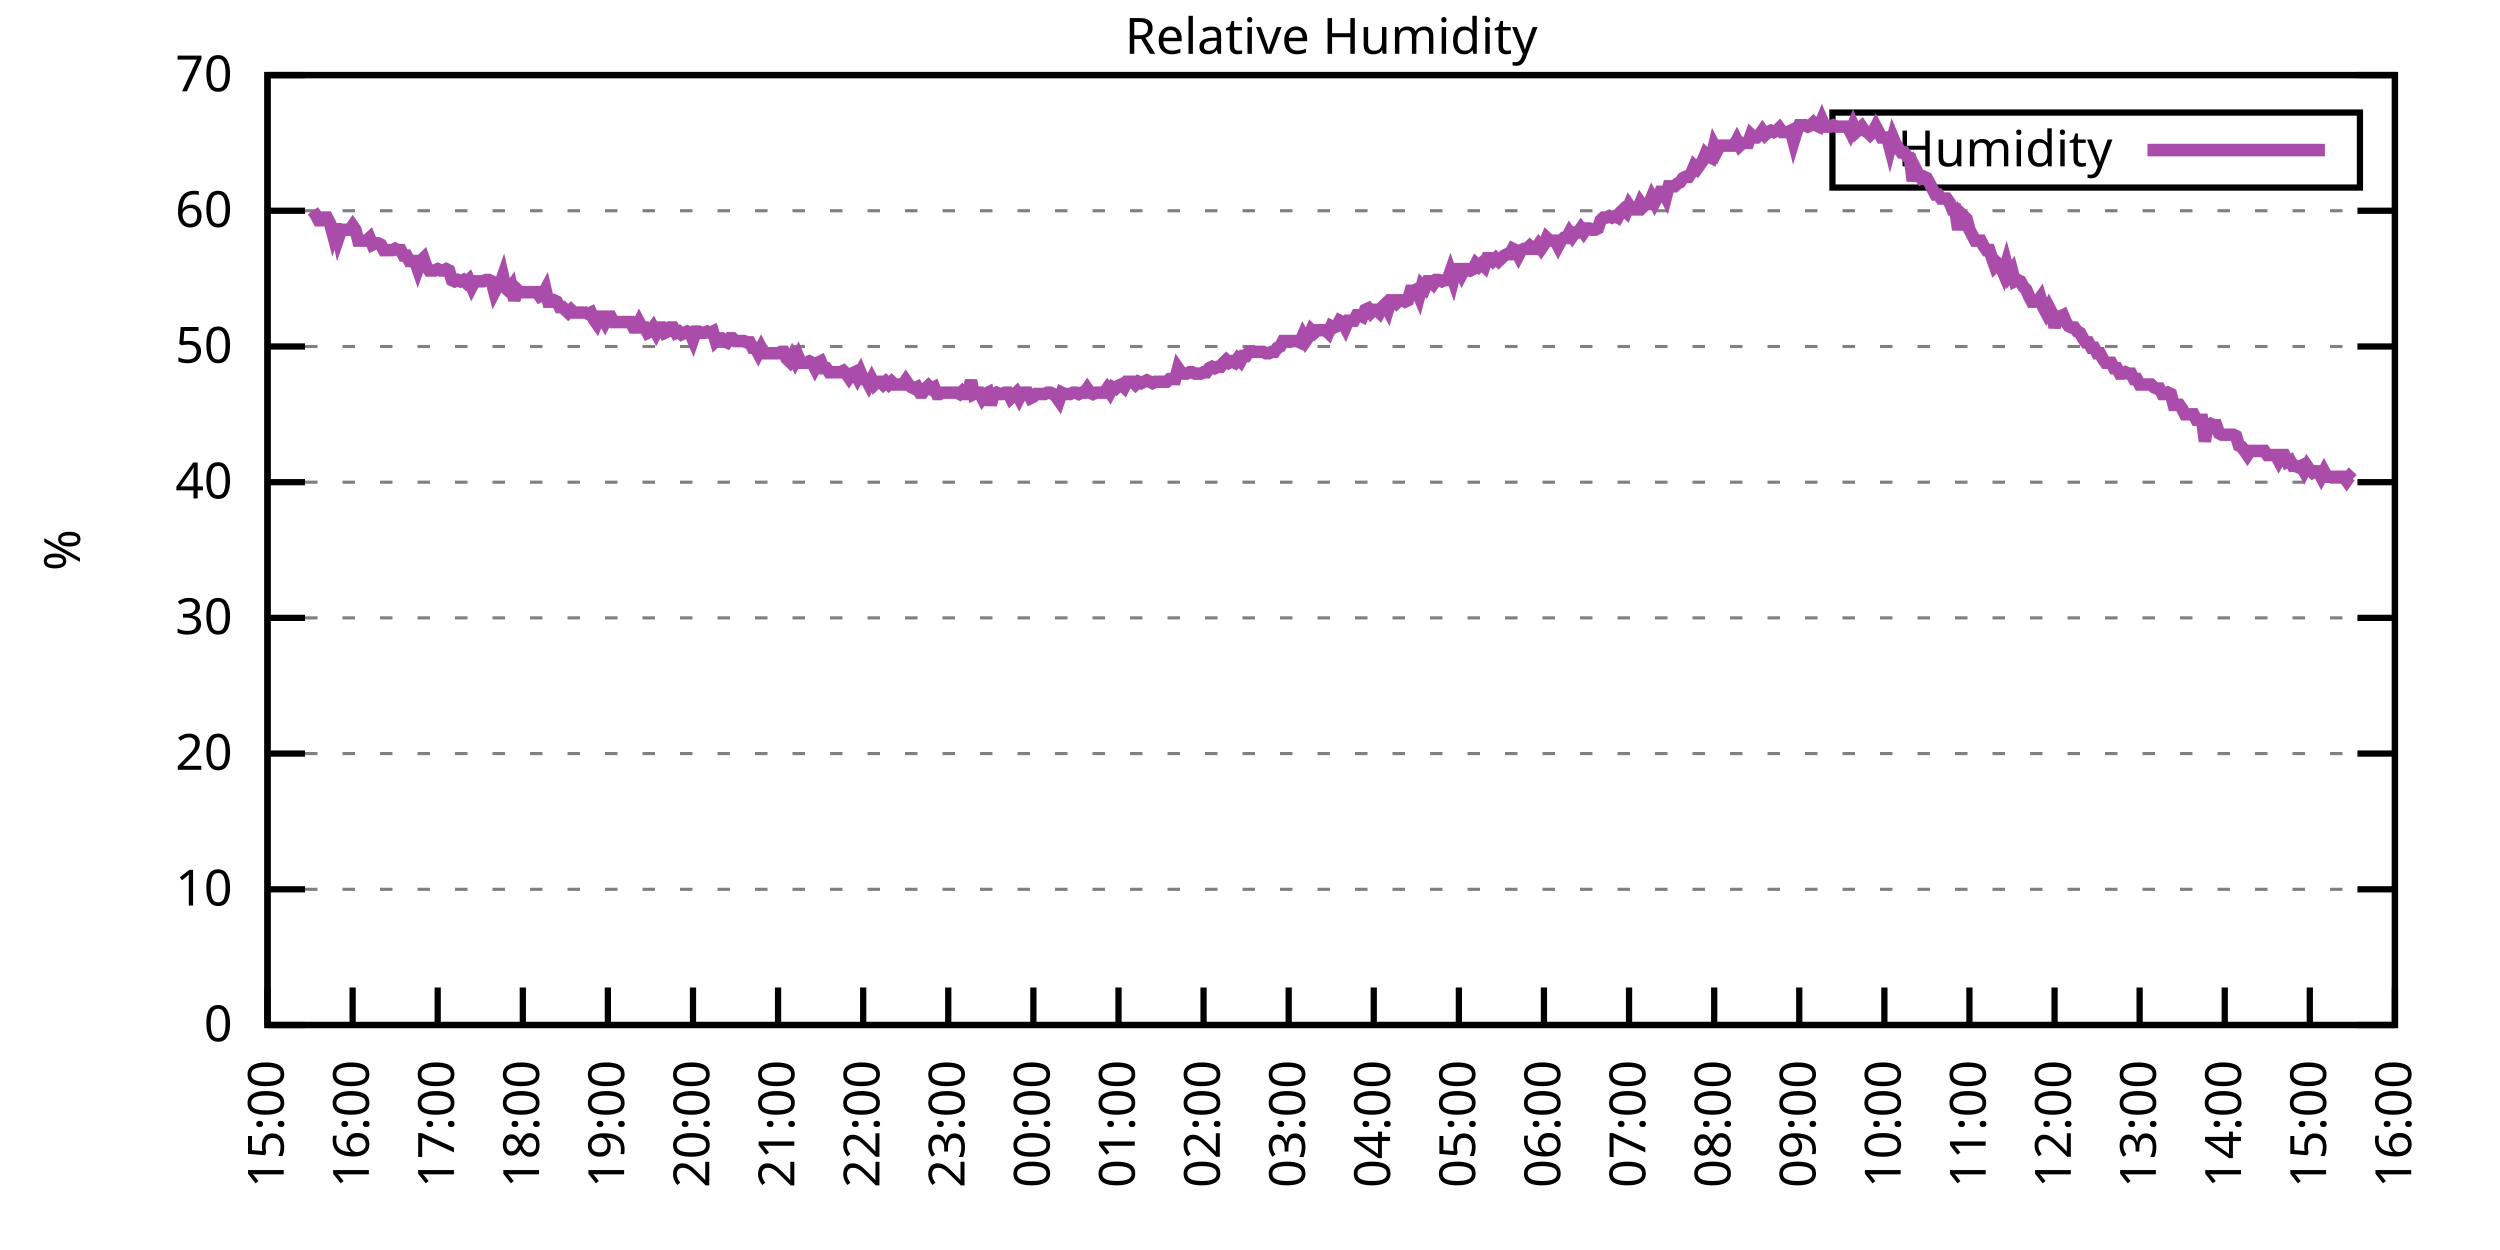
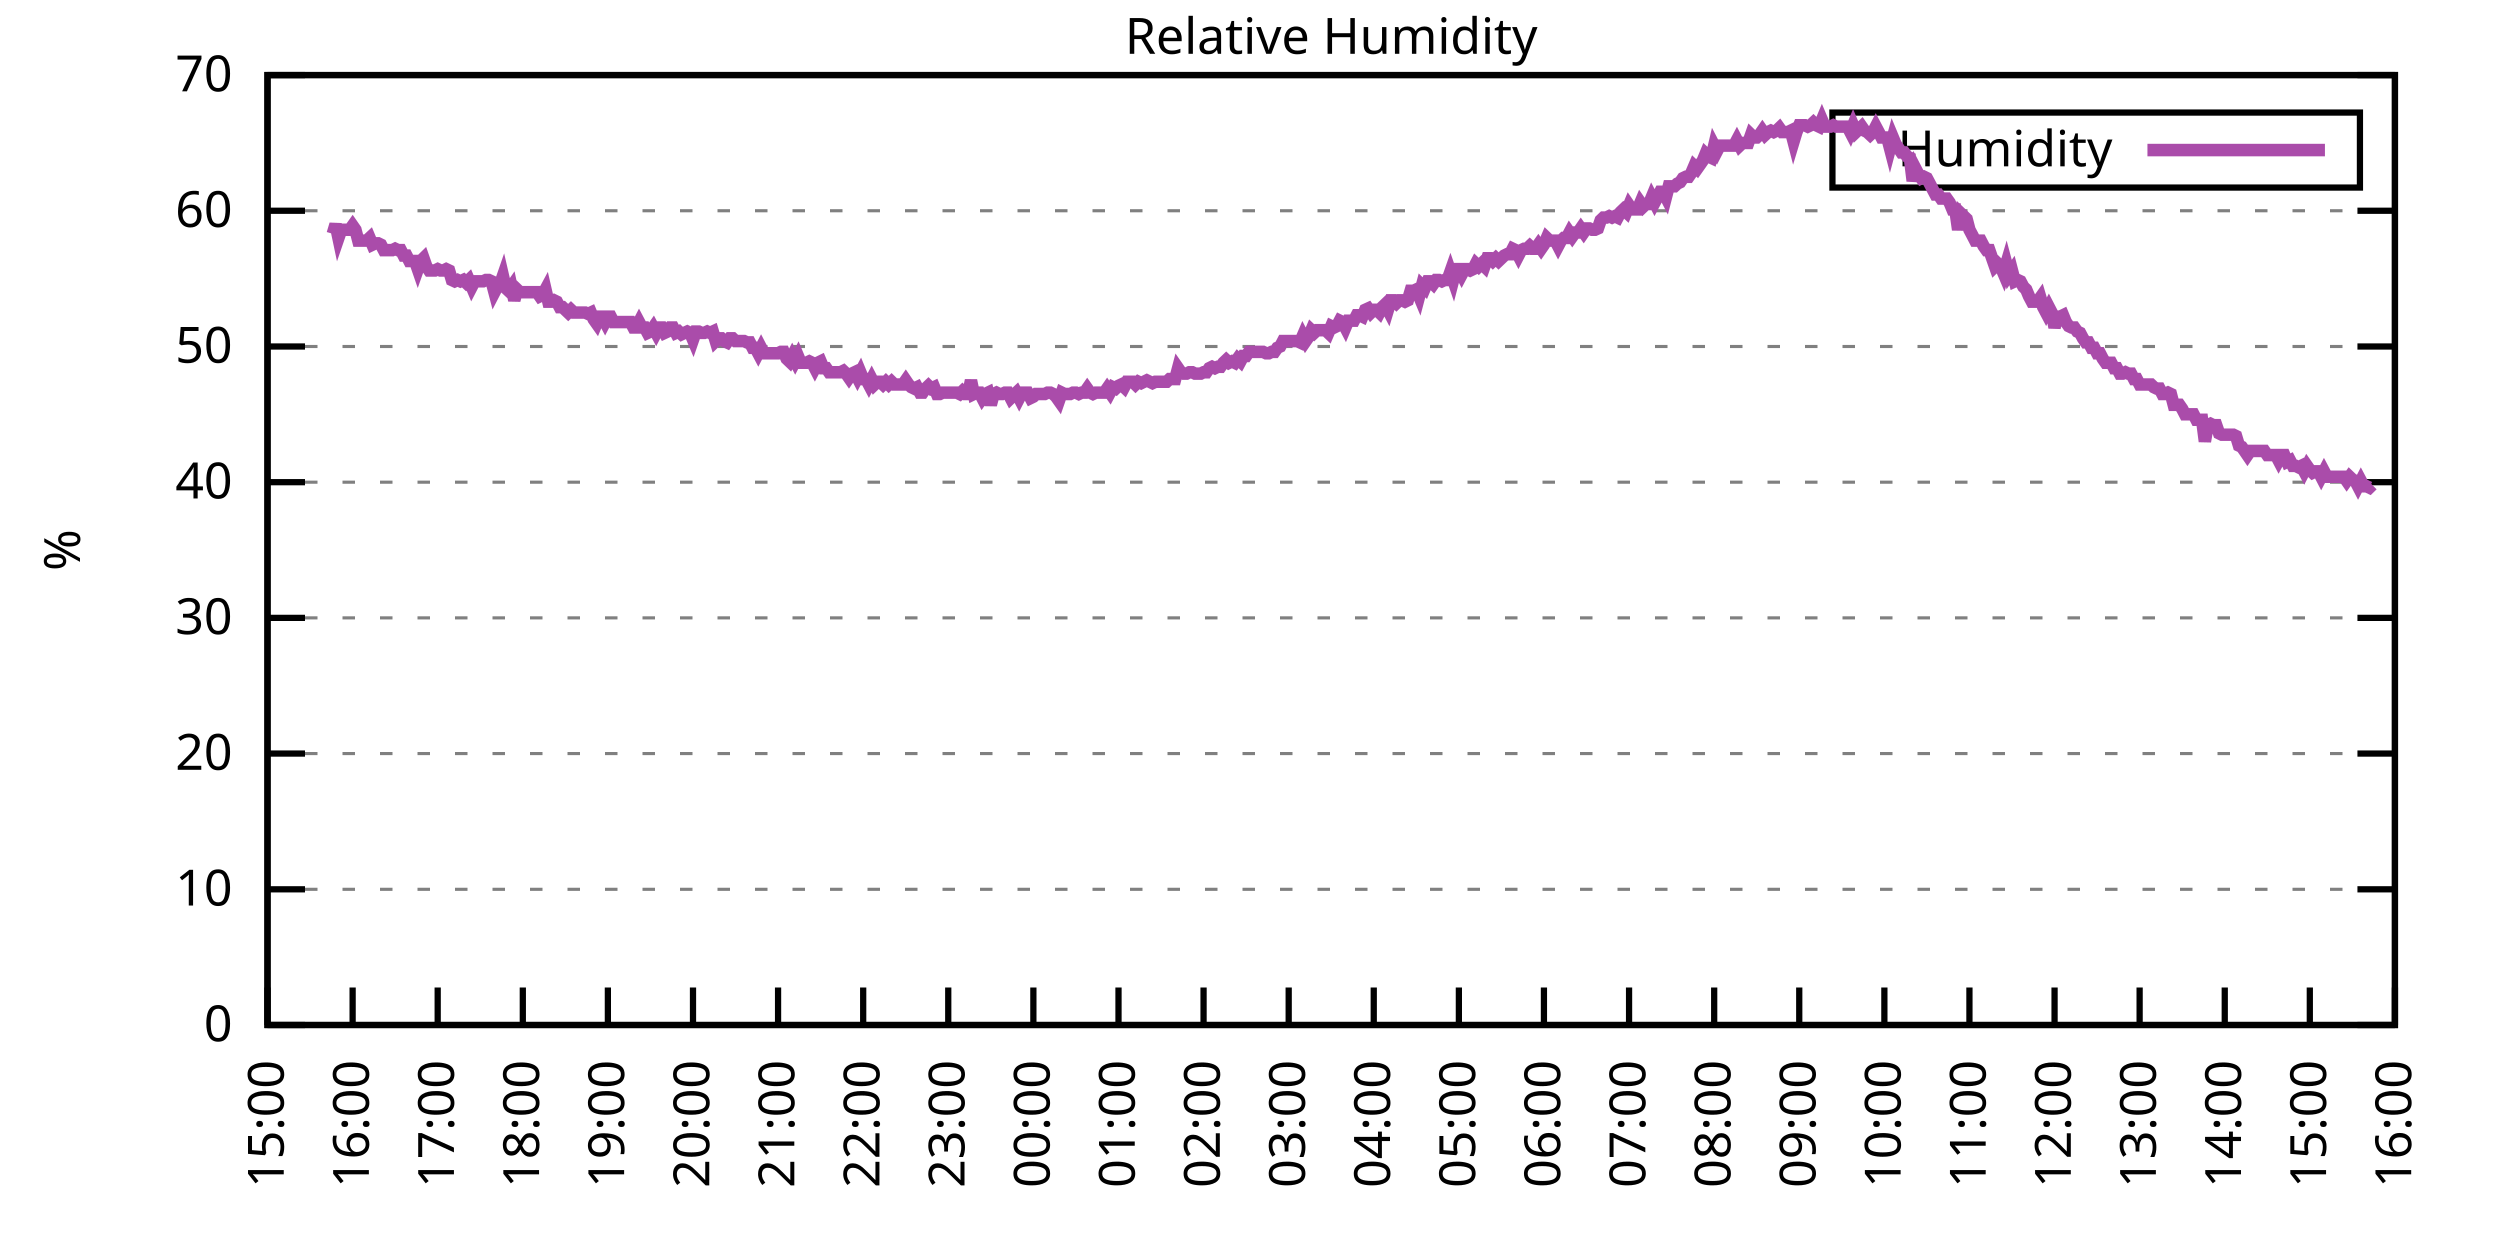
<svg xmlns="http://www.w3.org/2000/svg" xmlns:xlink="http://www.w3.org/1999/xlink" width="400" height="200" viewBox="0 0 400 200">
  <g id="gnuplot_canvas">
    <rect x="0" y="0" width="400" height="200" fill="none" />
    <defs>
      <circle id="gpDot" r="0.5" stroke-width="0.5" stroke="currentColor" />
      <path id="gpPt0" stroke-width="0.333" stroke="currentColor" d="M-1,0 h2 M0,-1 v2" />
      <path id="gpPt1" stroke-width="0.333" stroke="currentColor" d="M-1,-1 L1,1 M1,-1 L-1,1" />
      <path id="gpPt2" stroke-width="0.333" stroke="currentColor" d="M-1,0 L1,0 M0,-1 L0,1 M-1,-1 L1,1 M-1,1 L1,-1" />
      <rect id="gpPt3" stroke-width="0.333" stroke="currentColor" x="-1" y="-1" width="2" height="2" />
      <rect id="gpPt4" stroke-width="0.333" stroke="currentColor" fill="currentColor" x="-1" y="-1" width="2" height="2" />
      <circle id="gpPt5" stroke-width="0.333" stroke="currentColor" cx="0" cy="0" r="1" />
      <use xlink:href="#gpPt5" id="gpPt6" fill="currentColor" stroke="none" />
      <path id="gpPt7" stroke-width="0.333" stroke="currentColor" d="M0,-1.33 L-1.33,0.67 L1.33,0.67 z" />
      <use xlink:href="#gpPt7" id="gpPt8" fill="currentColor" stroke="none" />
      <use xlink:href="#gpPt7" id="gpPt9" stroke="currentColor" transform="rotate(180)" />
      <use xlink:href="#gpPt9" id="gpPt10" fill="currentColor" stroke="none" />
      <use xlink:href="#gpPt3" id="gpPt11" stroke="currentColor" transform="rotate(45)" />
      <use xlink:href="#gpPt11" id="gpPt12" fill="currentColor" stroke="none" />
      <path id="gpPt13" stroke-width="0.333" stroke="currentColor" d="M0,1.330 L1.265,0.411 L0.782,-1.067 L-0.782,-1.076 L-1.265,0.411 z" />
      <use xlink:href="#gpPt13" id="gpPt14" fill="currentColor" stroke="none" />
      <filter id="textbox" filterUnits="objectBoundingBox" x="0" y="0" height="1" width="1">
        <feFlood flood-color="white" flood-opacity="1" result="bgnd" />
        <feComposite in="SourceGraphic" in2="bgnd" operator="atop" />
      </filter>
      <filter id="greybox" filterUnits="objectBoundingBox" x="0" y="0" height="1" width="1">
        <feFlood flood-color="lightgrey" flood-opacity="1" result="grey" />
        <feComposite in="SourceGraphic" in2="grey" operator="atop" />
      </filter>
    </defs>
    <g fill="none" color="white" stroke="currentColor" stroke-width="1.00" stroke-linecap="butt" stroke-linejoin="miter">
</g>
    <g fill="none" color="black" stroke="currentColor" stroke-width="1.00" stroke-linecap="butt" stroke-linejoin="miter">
      <g stroke="none" shape-rendering="crispEdges">
        <polygon fill="rgb(255, 255, 255)" points="42.80,164.00 383.18,164.00 383.18,12.02 42.80,12.02 " />
      </g>
    </g>
    <g fill="none" color="black" stroke="currentColor" stroke-width="1.00" stroke-linecap="butt" stroke-linejoin="miter">
</g>
    <g fill="none" color="black" stroke="black" stroke-width="0.50" stroke-linecap="butt" stroke-linejoin="miter">
</g>
    <g fill="none" color="gray" stroke="currentColor" stroke-width="0.50" stroke-linecap="butt" stroke-linejoin="miter">
      <path stroke="gray" stroke-dasharray="2,4" class="gridline" d="M42.80,164.00 L383.19,164.00  " />
    </g>
    <g fill="none" color="gray" stroke="gray" stroke-width="1.00" stroke-linecap="butt" stroke-linejoin="miter">
</g>
    <g fill="none" color="black" stroke="currentColor" stroke-width="1.00" stroke-linecap="butt" stroke-linejoin="miter">
      <path stroke="black" d="M42.80,164.00 L48.80,164.00 M383.19,164.00 L377.19,164.00  " />
      <g transform="translate(37.20,166.60)" stroke="none" fill="black" font-family="Sans" font-size="8.00" text-anchor="end">
        <text>
          <tspan font-family="Sans"> 0</tspan>
        </text>
      </g>
    </g>
    <g fill="none" color="black" stroke="currentColor" stroke-width="1.00" stroke-linecap="butt" stroke-linejoin="miter">
</g>
    <g fill="none" color="black" stroke="black" stroke-width="0.50" stroke-linecap="butt" stroke-linejoin="miter">
</g>
    <g fill="none" color="gray" stroke="currentColor" stroke-width="0.50" stroke-linecap="butt" stroke-linejoin="miter">
      <path stroke="gray" stroke-dasharray="2,4" class="gridline" d="M42.80,142.29 L383.19,142.29  " />
    </g>
    <g fill="none" color="gray" stroke="gray" stroke-width="1.00" stroke-linecap="butt" stroke-linejoin="miter">
</g>
    <g fill="none" color="black" stroke="currentColor" stroke-width="1.00" stroke-linecap="butt" stroke-linejoin="miter">
      <path stroke="black" d="M42.80,142.29 L48.80,142.29 M383.19,142.29 L377.19,142.29  " />
      <g transform="translate(37.20,144.89)" stroke="none" fill="black" font-family="Sans" font-size="8.00" text-anchor="end">
        <text>
          <tspan font-family="Sans"> 10</tspan>
        </text>
      </g>
    </g>
    <g fill="none" color="black" stroke="currentColor" stroke-width="1.00" stroke-linecap="butt" stroke-linejoin="miter">
</g>
    <g fill="none" color="black" stroke="black" stroke-width="0.50" stroke-linecap="butt" stroke-linejoin="miter">
</g>
    <g fill="none" color="gray" stroke="currentColor" stroke-width="0.50" stroke-linecap="butt" stroke-linejoin="miter">
      <path stroke="gray" stroke-dasharray="2,4" class="gridline" d="M42.80,120.57 L383.19,120.57  " />
    </g>
    <g fill="none" color="gray" stroke="gray" stroke-width="1.00" stroke-linecap="butt" stroke-linejoin="miter">
</g>
    <g fill="none" color="black" stroke="currentColor" stroke-width="1.00" stroke-linecap="butt" stroke-linejoin="miter">
      <path stroke="black" d="M42.80,120.57 L48.80,120.57 M383.19,120.57 L377.19,120.57  " />
      <g transform="translate(37.20,123.17)" stroke="none" fill="black" font-family="Sans" font-size="8.00" text-anchor="end">
        <text>
          <tspan font-family="Sans"> 20</tspan>
        </text>
      </g>
    </g>
    <g fill="none" color="black" stroke="currentColor" stroke-width="1.00" stroke-linecap="butt" stroke-linejoin="miter">
</g>
    <g fill="none" color="black" stroke="black" stroke-width="0.50" stroke-linecap="butt" stroke-linejoin="miter">
</g>
    <g fill="none" color="gray" stroke="currentColor" stroke-width="0.50" stroke-linecap="butt" stroke-linejoin="miter">
      <path stroke="gray" stroke-dasharray="2,4" class="gridline" d="M42.80,98.86 L383.19,98.86  " />
    </g>
    <g fill="none" color="gray" stroke="gray" stroke-width="1.00" stroke-linecap="butt" stroke-linejoin="miter">
</g>
    <g fill="none" color="black" stroke="currentColor" stroke-width="1.00" stroke-linecap="butt" stroke-linejoin="miter">
      <path stroke="black" d="M42.80,98.86 L48.80,98.86 M383.19,98.86 L377.19,98.86  " />
      <g transform="translate(37.20,101.46)" stroke="none" fill="black" font-family="Sans" font-size="8.00" text-anchor="end">
        <text>
          <tspan font-family="Sans"> 30</tspan>
        </text>
      </g>
    </g>
    <g fill="none" color="black" stroke="currentColor" stroke-width="1.00" stroke-linecap="butt" stroke-linejoin="miter">
</g>
    <g fill="none" color="black" stroke="black" stroke-width="0.50" stroke-linecap="butt" stroke-linejoin="miter">
</g>
    <g fill="none" color="gray" stroke="currentColor" stroke-width="0.50" stroke-linecap="butt" stroke-linejoin="miter">
      <path stroke="gray" stroke-dasharray="2,4" class="gridline" d="M42.80,77.15 L383.19,77.15  " />
    </g>
    <g fill="none" color="gray" stroke="gray" stroke-width="1.00" stroke-linecap="butt" stroke-linejoin="miter">
</g>
    <g fill="none" color="black" stroke="currentColor" stroke-width="1.00" stroke-linecap="butt" stroke-linejoin="miter">
      <path stroke="black" d="M42.80,77.15 L48.80,77.15 M383.19,77.15 L377.19,77.15  " />
      <g transform="translate(37.20,79.75)" stroke="none" fill="black" font-family="Sans" font-size="8.00" text-anchor="end">
        <text>
          <tspan font-family="Sans"> 40</tspan>
        </text>
      </g>
    </g>
    <g fill="none" color="black" stroke="currentColor" stroke-width="1.00" stroke-linecap="butt" stroke-linejoin="miter">
</g>
    <g fill="none" color="black" stroke="black" stroke-width="0.50" stroke-linecap="butt" stroke-linejoin="miter">
</g>
    <g fill="none" color="gray" stroke="currentColor" stroke-width="0.50" stroke-linecap="butt" stroke-linejoin="miter">
      <path stroke="gray" stroke-dasharray="2,4" class="gridline" d="M42.80,55.44 L383.19,55.44  " />
    </g>
    <g fill="none" color="gray" stroke="gray" stroke-width="1.00" stroke-linecap="butt" stroke-linejoin="miter">
</g>
    <g fill="none" color="black" stroke="currentColor" stroke-width="1.00" stroke-linecap="butt" stroke-linejoin="miter">
      <path stroke="black" d="M42.80,55.44 L48.80,55.44 M383.19,55.44 L377.19,55.44  " />
      <g transform="translate(37.20,58.04)" stroke="none" fill="black" font-family="Sans" font-size="8.00" text-anchor="end">
        <text>
          <tspan font-family="Sans"> 50</tspan>
        </text>
      </g>
    </g>
    <g fill="none" color="black" stroke="currentColor" stroke-width="1.00" stroke-linecap="butt" stroke-linejoin="miter">
</g>
    <g fill="none" color="black" stroke="black" stroke-width="0.50" stroke-linecap="butt" stroke-linejoin="miter">
</g>
    <g fill="none" color="gray" stroke="currentColor" stroke-width="0.50" stroke-linecap="butt" stroke-linejoin="miter">
      <path stroke="gray" stroke-dasharray="2,4" class="gridline" d="M42.80,33.72 L383.19,33.72  " />
    </g>
    <g fill="none" color="gray" stroke="gray" stroke-width="1.00" stroke-linecap="butt" stroke-linejoin="miter">
</g>
    <g fill="none" color="black" stroke="currentColor" stroke-width="1.00" stroke-linecap="butt" stroke-linejoin="miter">
      <path stroke="black" d="M42.80,33.72 L48.80,33.72 M383.19,33.72 L377.19,33.72  " />
      <g transform="translate(37.20,36.32)" stroke="none" fill="black" font-family="Sans" font-size="8.00" text-anchor="end">
        <text>
          <tspan font-family="Sans"> 60</tspan>
        </text>
      </g>
    </g>
    <g fill="none" color="black" stroke="currentColor" stroke-width="1.00" stroke-linecap="butt" stroke-linejoin="miter">
</g>
    <g fill="none" color="black" stroke="black" stroke-width="0.50" stroke-linecap="butt" stroke-linejoin="miter">
</g>
    <g fill="none" color="gray" stroke="currentColor" stroke-width="0.50" stroke-linecap="butt" stroke-linejoin="miter">
      <path stroke="gray" stroke-dasharray="2,4" class="gridline" d="M42.80,12.01 L383.19,12.01  " />
    </g>
    <g fill="none" color="gray" stroke="gray" stroke-width="1.00" stroke-linecap="butt" stroke-linejoin="miter">
</g>
    <g fill="none" color="black" stroke="currentColor" stroke-width="1.00" stroke-linecap="butt" stroke-linejoin="miter">
      <path stroke="black" d="M42.80,12.01 L48.80,12.01 M383.19,12.01 L377.19,12.01  " />
      <g transform="translate(37.20,14.61)" stroke="none" fill="black" font-family="Sans" font-size="8.00" text-anchor="end">
        <text>
          <tspan font-family="Sans"> 70</tspan>
        </text>
      </g>
    </g>
    <g fill="none" color="black" stroke="currentColor" stroke-width="1.00" stroke-linecap="butt" stroke-linejoin="miter">
      <path stroke="black" d="M42.80,164.00 L42.80,158.00  " />
      <g transform="translate(45.40,169.60) rotate(270.00)" stroke="none" fill="black" font-family="Sans" font-size="8.00" text-anchor="end">
        <text>
          <tspan font-family="Sans">15:00</tspan>
        </text>
      </g>
    </g>
    <g fill="none" color="black" stroke="currentColor" stroke-width="1.00" stroke-linecap="butt" stroke-linejoin="miter">
      <path stroke="black" d="M56.42,164.00 L56.42,158.00  " />
      <g transform="translate(59.02,169.60) rotate(270.00)" stroke="none" fill="black" font-family="Sans" font-size="8.00" text-anchor="end">
        <text>
          <tspan font-family="Sans">16:00</tspan>
        </text>
      </g>
    </g>
    <g fill="none" color="black" stroke="currentColor" stroke-width="1.00" stroke-linecap="butt" stroke-linejoin="miter">
      <path stroke="black" d="M70.03,164.00 L70.03,158.00  " />
      <g transform="translate(72.63,169.60) rotate(270.00)" stroke="none" fill="black" font-family="Sans" font-size="8.00" text-anchor="end">
        <text>
          <tspan font-family="Sans">17:00</tspan>
        </text>
      </g>
    </g>
    <g fill="none" color="black" stroke="currentColor" stroke-width="1.00" stroke-linecap="butt" stroke-linejoin="miter">
      <path stroke="black" d="M83.65,164.00 L83.65,158.00  " />
      <g transform="translate(86.25,169.60) rotate(270.00)" stroke="none" fill="black" font-family="Sans" font-size="8.00" text-anchor="end">
        <text>
          <tspan font-family="Sans">18:00</tspan>
        </text>
      </g>
    </g>
    <g fill="none" color="black" stroke="currentColor" stroke-width="1.00" stroke-linecap="butt" stroke-linejoin="miter">
      <path stroke="black" d="M97.26,164.00 L97.26,158.00  " />
      <g transform="translate(99.86,169.60) rotate(270.00)" stroke="none" fill="black" font-family="Sans" font-size="8.00" text-anchor="end">
        <text>
          <tspan font-family="Sans">19:00</tspan>
        </text>
      </g>
    </g>
    <g fill="none" color="black" stroke="currentColor" stroke-width="1.00" stroke-linecap="butt" stroke-linejoin="miter">
      <path stroke="black" d="M110.88,164.00 L110.88,158.00  " />
      <g transform="translate(113.48,169.60) rotate(270.00)" stroke="none" fill="black" font-family="Sans" font-size="8.00" text-anchor="end">
        <text>
          <tspan font-family="Sans">20:00</tspan>
        </text>
      </g>
    </g>
    <g fill="none" color="black" stroke="currentColor" stroke-width="1.00" stroke-linecap="butt" stroke-linejoin="miter">
      <path stroke="black" d="M124.49,164.00 L124.49,158.00  " />
      <g transform="translate(127.09,169.60) rotate(270.00)" stroke="none" fill="black" font-family="Sans" font-size="8.00" text-anchor="end">
        <text>
          <tspan font-family="Sans">21:00</tspan>
        </text>
      </g>
    </g>
    <g fill="none" color="black" stroke="currentColor" stroke-width="1.00" stroke-linecap="butt" stroke-linejoin="miter">
      <path stroke="black" d="M138.11,164.00 L138.11,158.00  " />
      <g transform="translate(140.71,169.60) rotate(270.00)" stroke="none" fill="black" font-family="Sans" font-size="8.00" text-anchor="end">
        <text>
          <tspan font-family="Sans">22:00</tspan>
        </text>
      </g>
    </g>
    <g fill="none" color="black" stroke="currentColor" stroke-width="1.00" stroke-linecap="butt" stroke-linejoin="miter">
      <path stroke="black" d="M151.72,164.00 L151.72,158.00  " />
      <g transform="translate(154.32,169.60) rotate(270.00)" stroke="none" fill="black" font-family="Sans" font-size="8.00" text-anchor="end">
        <text>
          <tspan font-family="Sans">23:00</tspan>
        </text>
      </g>
    </g>
    <g fill="none" color="black" stroke="currentColor" stroke-width="1.00" stroke-linecap="butt" stroke-linejoin="miter">
      <path stroke="black" d="M165.34,164.00 L165.34,158.00  " />
      <g transform="translate(167.94,169.60) rotate(270.00)" stroke="none" fill="black" font-family="Sans" font-size="8.00" text-anchor="end">
        <text>
          <tspan font-family="Sans">00:00</tspan>
        </text>
      </g>
    </g>
    <g fill="none" color="black" stroke="currentColor" stroke-width="1.00" stroke-linecap="butt" stroke-linejoin="miter">
      <path stroke="black" d="M178.96,164.00 L178.96,158.00  " />
      <g transform="translate(181.56,169.60) rotate(270.00)" stroke="none" fill="black" font-family="Sans" font-size="8.00" text-anchor="end">
        <text>
          <tspan font-family="Sans">01:00</tspan>
        </text>
      </g>
    </g>
    <g fill="none" color="black" stroke="currentColor" stroke-width="1.00" stroke-linecap="butt" stroke-linejoin="miter">
      <path stroke="black" d="M192.57,164.00 L192.57,158.00  " />
      <g transform="translate(195.17,169.60) rotate(270.00)" stroke="none" fill="black" font-family="Sans" font-size="8.00" text-anchor="end">
        <text>
          <tspan font-family="Sans">02:00</tspan>
        </text>
      </g>
    </g>
    <g fill="none" color="black" stroke="currentColor" stroke-width="1.00" stroke-linecap="butt" stroke-linejoin="miter">
      <path stroke="black" d="M206.19,164.00 L206.19,158.00  " />
      <g transform="translate(208.79,169.60) rotate(270.00)" stroke="none" fill="black" font-family="Sans" font-size="8.00" text-anchor="end">
        <text>
          <tspan font-family="Sans">03:00</tspan>
        </text>
      </g>
    </g>
    <g fill="none" color="black" stroke="currentColor" stroke-width="1.00" stroke-linecap="butt" stroke-linejoin="miter">
      <path stroke="black" d="M219.80,164.00 L219.80,158.00  " />
      <g transform="translate(222.40,169.60) rotate(270.00)" stroke="none" fill="black" font-family="Sans" font-size="8.00" text-anchor="end">
        <text>
          <tspan font-family="Sans">04:00</tspan>
        </text>
      </g>
    </g>
    <g fill="none" color="black" stroke="currentColor" stroke-width="1.00" stroke-linecap="butt" stroke-linejoin="miter">
      <path stroke="black" d="M233.42,164.00 L233.42,158.00  " />
      <g transform="translate(236.02,169.60) rotate(270.00)" stroke="none" fill="black" font-family="Sans" font-size="8.00" text-anchor="end">
        <text>
          <tspan font-family="Sans">05:00</tspan>
        </text>
      </g>
    </g>
    <g fill="none" color="black" stroke="currentColor" stroke-width="1.00" stroke-linecap="butt" stroke-linejoin="miter">
      <path stroke="black" d="M247.03,164.00 L247.03,158.00  " />
      <g transform="translate(249.63,169.60) rotate(270.00)" stroke="none" fill="black" font-family="Sans" font-size="8.00" text-anchor="end">
        <text>
          <tspan font-family="Sans">06:00</tspan>
        </text>
      </g>
    </g>
    <g fill="none" color="black" stroke="currentColor" stroke-width="1.00" stroke-linecap="butt" stroke-linejoin="miter">
      <path stroke="black" d="M260.65,164.00 L260.65,158.00  " />
      <g transform="translate(263.25,169.60) rotate(270.00)" stroke="none" fill="black" font-family="Sans" font-size="8.00" text-anchor="end">
        <text>
          <tspan font-family="Sans">07:00</tspan>
        </text>
      </g>
    </g>
    <g fill="none" color="black" stroke="currentColor" stroke-width="1.00" stroke-linecap="butt" stroke-linejoin="miter">
      <path stroke="black" d="M274.27,164.00 L274.27,158.00  " />
      <g transform="translate(276.87,169.60) rotate(270.00)" stroke="none" fill="black" font-family="Sans" font-size="8.00" text-anchor="end">
        <text>
          <tspan font-family="Sans">08:00</tspan>
        </text>
      </g>
    </g>
    <g fill="none" color="black" stroke="currentColor" stroke-width="1.00" stroke-linecap="butt" stroke-linejoin="miter">
      <path stroke="black" d="M287.88,164.00 L287.88,158.00  " />
      <g transform="translate(290.48,169.60) rotate(270.00)" stroke="none" fill="black" font-family="Sans" font-size="8.00" text-anchor="end">
        <text>
          <tspan font-family="Sans">09:00</tspan>
        </text>
      </g>
    </g>
    <g fill="none" color="black" stroke="currentColor" stroke-width="1.00" stroke-linecap="butt" stroke-linejoin="miter">
      <path stroke="black" d="M301.50,164.00 L301.50,158.00  " />
      <g transform="translate(304.10,169.60) rotate(270.00)" stroke="none" fill="black" font-family="Sans" font-size="8.00" text-anchor="end">
        <text>
          <tspan font-family="Sans">10:00</tspan>
        </text>
      </g>
    </g>
    <g fill="none" color="black" stroke="currentColor" stroke-width="1.00" stroke-linecap="butt" stroke-linejoin="miter">
      <path stroke="black" d="M315.11,164.00 L315.11,158.00  " />
      <g transform="translate(317.71,169.60) rotate(270.00)" stroke="none" fill="black" font-family="Sans" font-size="8.00" text-anchor="end">
        <text>
          <tspan font-family="Sans">11:00</tspan>
        </text>
      </g>
    </g>
    <g fill="none" color="black" stroke="currentColor" stroke-width="1.00" stroke-linecap="butt" stroke-linejoin="miter">
      <path stroke="black" d="M328.73,164.00 L328.73,158.00  " />
      <g transform="translate(331.33,169.60) rotate(270.00)" stroke="none" fill="black" font-family="Sans" font-size="8.00" text-anchor="end">
        <text>
          <tspan font-family="Sans">12:00</tspan>
        </text>
      </g>
    </g>
    <g fill="none" color="black" stroke="currentColor" stroke-width="1.00" stroke-linecap="butt" stroke-linejoin="miter">
      <path stroke="black" d="M342.34,164.00 L342.34,158.00  " />
      <g transform="translate(344.94,169.60) rotate(270.00)" stroke="none" fill="black" font-family="Sans" font-size="8.00" text-anchor="end">
        <text>
          <tspan font-family="Sans">13:00</tspan>
        </text>
      </g>
    </g>
    <g fill="none" color="black" stroke="currentColor" stroke-width="1.00" stroke-linecap="butt" stroke-linejoin="miter">
      <path stroke="black" d="M355.96,164.00 L355.96,158.00  " />
      <g transform="translate(358.56,169.60) rotate(270.00)" stroke="none" fill="black" font-family="Sans" font-size="8.00" text-anchor="end">
        <text>
          <tspan font-family="Sans">14:00</tspan>
        </text>
      </g>
    </g>
    <g fill="none" color="black" stroke="currentColor" stroke-width="1.00" stroke-linecap="butt" stroke-linejoin="miter">
      <path stroke="black" d="M369.57,164.00 L369.57,158.00  " />
      <g transform="translate(372.17,169.60) rotate(270.00)" stroke="none" fill="black" font-family="Sans" font-size="8.00" text-anchor="end">
        <text>
          <tspan font-family="Sans">15:00</tspan>
        </text>
      </g>
    </g>
    <g fill="none" color="black" stroke="currentColor" stroke-width="1.00" stroke-linecap="butt" stroke-linejoin="miter">
      <path stroke="black" d="M383.19,164.00 L383.19,158.00  " />
      <g transform="translate(385.79,169.60) rotate(270.00)" stroke="none" fill="black" font-family="Sans" font-size="8.00" text-anchor="end">
        <text>
          <tspan font-family="Sans">16:00</tspan>
        </text>
      </g>
    </g>
    <g fill="none" color="black" stroke="currentColor" stroke-width="1.00" stroke-linecap="butt" stroke-linejoin="miter">
</g>
    <g fill="none" color="black" stroke="currentColor" stroke-width="1.00" stroke-linecap="butt" stroke-linejoin="miter">
      <path stroke="black" d="M42.80,12.01 L42.80,164.00 L383.19,164.00 L383.19,12.01 L42.80,12.01 Z  " />
    </g>
    <g fill="none" color="black" stroke="currentColor" stroke-width="1.00" stroke-linecap="butt" stroke-linejoin="miter">
</g>
    <g fill="none" color="black" stroke="currentColor" stroke-width="1.00" stroke-linecap="butt" stroke-linejoin="miter">
      <path stroke="black" d="M293.19,30.01 L293.19,18.01 L377.59,18.01 L377.59,30.01 L293.19,30.01 Z  " />
    </g>
    <g id="Relative_Humidity_plot_1">
      <g fill="none" color="white" stroke="black" stroke-width="2.00" stroke-linecap="butt" stroke-linejoin="miter">
</g>
      <g fill="none" color="black" stroke="currentColor" stroke-width="2.00" stroke-linecap="butt" stroke-linejoin="miter">
        <g transform="translate(337.99,26.61)" stroke="none" fill="black" font-family="Sans" font-size="8.00" text-anchor="end">
          <text>
            <tspan font-family="Sans">Humidity</tspan>
          </text>
        </g>
      </g>
      <g fill="none" color="black" stroke="currentColor" stroke-width="2.00" stroke-linecap="butt" stroke-linejoin="miter">
-         <path stroke="rgb(170,  76, 170)" d="M343.59,24.01 L371.99,24.01 M50.06,33.72 L50.52,34.37 L50.97,35.24 L51.42,35.24 L51.88,34.81 L52.33,34.81   L52.78,35.68 L53.24,37.41 L53.69,35.89 L54.15,38.07 L54.60,36.76 L55.05,36.76 L55.51,36.76 L55.96,36.76   L56.42,36.11 L56.87,36.76 L57.32,38.50 L57.78,38.50 L58.23,38.50 L58.68,38.50 L59.14,38.07 L59.59,39.15   L60.05,38.93 L60.50,38.93 L60.95,39.15 L61.41,40.02 L61.86,40.02 L62.32,40.02 L62.77,40.02 L63.22,39.80   L63.68,40.02 L64.13,40.02 L64.58,40.89 L65.04,40.89 L65.49,41.76 L65.95,41.76 L66.40,41.76 L66.85,43.06   L67.31,41.76 L67.76,41.32 L68.22,42.63 L68.67,43.28 L69.12,43.28 L69.58,43.28 L70.03,43.06 L70.49,43.28   L70.94,43.28 L71.39,43.06 L71.85,43.28 L72.30,44.80 L72.75,45.01 L73.21,44.80 L73.66,45.01 L74.12,44.80   L74.57,45.23 L75.02,44.80 L75.48,45.88 L75.93,45.01 L76.39,45.01 L76.84,45.01 L77.29,45.01 L77.75,44.80   L78.20,44.80 L78.65,45.01 L79.11,46.75 L79.56,45.88 L80.02,45.45 L80.47,44.15 L80.92,46.10 L81.38,46.53   L81.83,45.88 L82.29,48.05 L82.74,46.32 L83.19,46.75 L83.65,46.75 L84.10,46.75 L84.55,46.75 L85.01,46.75   L85.46,46.75 L85.92,46.75 L86.37,47.40 L86.82,47.18 L87.28,46.32 L87.73,48.27 L88.19,48.27 L88.64,48.05   L89.09,48.27 L89.55,49.14 L90.00,49.14 L90.45,49.57 L90.91,50.01 L91.36,49.57 L91.82,50.01 L92.27,50.01   L92.72,50.01 L93.18,50.01 L93.63,50.01 L94.09,50.22 L94.54,50.01 L94.99,51.09 L95.45,51.74 L95.90,50.66   L96.35,50.66 L96.81,51.53 L97.26,50.66 L97.72,50.66 L98.17,51.53 L98.62,51.53 L99.08,51.53 L99.53,51.53   L99.99,51.53 L100.44,51.53 L100.89,51.53 L101.35,52.40 L101.80,52.40 L102.25,51.53 L102.71,52.40 L103.16,52.40   L103.62,53.26 L104.07,53.05 L104.52,52.40 L104.98,53.26 L105.43,52.40 L105.89,52.40 L106.34,53.26 L106.79,53.05   L107.25,52.40 L107.70,52.40 L108.15,53.26 L108.61,53.05 L109.06,53.48 L109.52,53.26 L109.97,53.05 L110.42,53.26   L110.88,54.35 L111.33,53.05 L111.79,53.05 L112.24,53.26 L112.69,53.26 L113.15,53.05 L113.60,53.26 L114.05,53.05   L114.51,54.57 L114.96,54.13 L115.42,54.13 L115.87,54.57 L116.32,54.78 L116.78,54.13 L117.23,54.13 L117.69,54.57   L118.14,54.57 L118.59,54.57 L119.05,54.57 L119.50,54.78 L119.96,54.78 L120.41,55.65 L120.86,55.65 L121.32,56.52   L121.77,55.65 L122.22,56.52 L122.68,56.52 L123.13,56.52 L123.59,56.52 L124.04,56.52 L124.49,56.52 L124.95,56.30   L125.40,56.30 L125.86,57.39 L126.31,57.82 L126.76,56.96 L127.22,57.82 L127.67,56.96 L128.12,58.04 L128.58,58.04   L129.03,58.04 L129.49,57.82 L129.94,58.04 L130.39,58.91 L130.85,58.04 L131.30,57.82 L131.76,58.91 L132.21,58.91   L132.66,59.56 L133.12,59.56 L133.57,59.56 L134.02,59.56 L134.48,59.56 L134.93,59.34 L135.39,59.78 L135.84,60.43   L136.29,59.78 L136.75,59.56 L137.20,60.43 L137.66,59.56 L138.11,60.65 L138.56,60.65 L139.02,61.52 L139.47,60.65   L139.92,61.52 L140.38,61.08 L140.83,61.08 L141.29,61.52 L141.74,61.08 L142.19,61.52 L142.65,61.08 L143.10,61.52   L143.56,61.52 L144.01,61.52 L144.46,61.52 L144.92,60.86 L145.37,61.52 L145.82,61.95 L146.28,62.17 L146.73,61.95   L147.19,62.82 L147.64,62.82 L148.09,62.17 L148.55,61.73 L149.00,62.17 L149.46,61.95 L149.91,63.04 L150.36,63.04   L150.82,62.82 L151.27,62.82 L151.72,62.82 L152.18,62.82 L152.63,62.82 L153.09,62.82 L153.54,63.04 L153.99,62.60   L154.45,63.04 L154.90,63.04 L155.36,60.86 L155.81,63.04 L156.26,62.82 L156.72,62.82 L157.17,63.69 L157.62,63.04   L158.08,62.82 L158.53,64.77 L158.99,63.04 L159.44,62.82 L159.89,63.04 L160.35,63.04 L160.80,62.82 L161.26,62.82   L161.71,63.69 L162.16,63.25 L162.62,62.82 L163.07,63.69 L163.52,62.82 L163.98,62.82 L164.43,62.82 L164.89,63.69   L165.34,63.47 L165.79,63.04 L166.25,63.04 L166.70,63.04 L167.16,63.04 L167.61,62.82 L168.06,62.82 L168.52,63.04   L168.97,63.47 L169.43,64.12 L169.88,62.82 L170.33,63.04 L170.79,63.04 L171.24,63.04 L171.69,62.82 L172.15,62.82   L172.60,63.04 L173.06,62.82 L173.51,62.82 L173.96,62.17 L174.42,62.82 L174.87,63.04 L175.33,62.82 L175.78,62.82   L176.23,62.82 L176.69,62.82 L177.14,62.17 L177.59,62.82 L178.05,61.95 L178.50,62.17 L178.96,61.73 L179.41,61.52   L179.86,61.95 L180.32,61.08 L180.77,61.08 L181.23,61.08 L181.68,61.52 L182.13,61.08 L182.59,61.30 L183.04,61.08   L183.49,60.86 L183.95,61.08 L184.40,61.30 L184.86,61.08 L185.31,61.08 L185.76,61.08 L186.22,61.08 L186.67,61.08   L187.13,60.65 L187.58,60.65 L188.03,60.65 L188.49,58.91 L188.94,59.56 L189.39,59.78 L189.85,59.78 L190.30,59.56   L190.76,59.56 L191.21,59.78 L191.66,59.78 L192.12,59.78 L192.57,59.56 L193.03,59.56 L193.48,58.91 L193.93,58.69   L194.39,58.91 L194.84,58.69 L195.29,58.69 L195.75,58.04 L196.20,57.61 L196.66,58.04 L197.11,57.82 L197.56,58.04   L198.02,57.39 L198.47,57.82 L198.93,56.96 L199.38,56.96 L199.83,56.30 L200.29,56.30 L200.74,56.30 L201.19,56.30   L201.65,56.30 L202.10,56.30 L202.56,56.52 L203.01,56.52 L203.46,56.30 L203.92,56.30 L204.37,55.65 L204.83,55.44   L205.28,54.57 L205.73,54.57 L206.19,54.57 L206.64,54.57 L207.09,54.57 L207.55,54.57 L208.00,54.78 L208.46,53.70   L208.91,54.57 L209.36,53.92 L209.82,52.83 L210.27,53.26 L210.73,52.83 L211.18,52.83 L211.63,52.83 L212.09,52.83   L212.54,53.26 L213.00,52.18 L213.45,52.40 L213.90,52.18 L214.36,51.31 L214.81,51.53 L215.26,52.40 L215.72,51.31   L216.17,51.31 L216.63,51.31 L217.08,50.44 L217.53,50.44 L217.99,50.66 L218.44,49.57 L218.90,49.36 L219.35,50.01   L219.80,49.57 L220.26,49.57 L220.71,50.01 L221.16,49.14 L221.62,48.70 L222.07,49.57 L222.53,48.05 L222.98,48.05   L223.43,48.49 L223.89,48.05 L224.34,48.05 L224.80,48.27 L225.25,48.05 L225.70,46.53 L226.16,46.53 L226.61,46.32   L227.06,47.40 L227.52,45.66 L227.97,46.10 L228.43,45.01 L228.88,45.01 L229.33,45.45 L229.79,44.80 L230.24,44.80   L230.70,45.01 L231.15,44.80 L231.60,44.80 L232.06,43.49 L232.51,44.80 L232.96,43.06 L233.42,43.06 L233.87,43.93   L234.33,43.06 L234.78,43.06 L235.23,43.28 L235.69,43.06 L236.14,42.19 L236.60,42.63 L237.05,42.19 L237.50,42.63   L237.96,41.32 L238.41,41.32 L238.86,41.76 L239.32,41.32 L239.77,41.76 L240.23,41.32 L240.68,40.89 L241.13,40.67   L241.59,40.67 L242.04,39.80 L242.50,40.02 L242.95,40.89 L243.40,40.02 L243.86,39.80 L244.31,39.80 L244.76,39.37   L245.22,39.80 L245.67,39.80 L246.13,39.15 L246.58,39.80 L247.03,39.15 L247.49,38.07 L247.94,38.50 L248.40,38.50   L248.85,38.50 L249.30,39.37 L249.76,38.50 L250.21,38.07 L250.66,38.07 L251.12,37.20 L251.57,37.85 L252.03,37.20   L252.48,37.20 L252.93,36.55 L253.39,37.20 L253.84,36.55 L254.30,36.55 L254.75,36.76 L255.20,36.76 L255.66,36.55   L256.11,35.24 L256.56,34.81 L257.02,34.81 L257.47,34.59 L257.93,34.81 L258.38,34.59 L258.83,34.81 L259.29,33.94   L259.74,33.51 L260.20,33.94 L260.65,32.85 L261.10,33.51 L261.56,33.51 L262.01,33.51 L262.47,32.42 L262.92,33.07   L263.37,32.64 L263.83,32.64 L264.28,31.55 L264.73,32.42 L265.19,31.55 L265.64,30.68 L266.10,30.68 L266.55,31.55   L267.00,29.81 L267.46,29.81 L267.91,29.81 L268.37,29.38 L268.82,29.16 L269.27,28.51 L269.73,28.29 L270.18,28.29   L270.63,27.64 L271.09,26.56 L271.54,26.99 L272.00,26.34 L272.45,25.69 L272.90,24.60 L273.36,25.04 L273.81,25.25   L274.27,23.30 L274.72,24.17 L275.17,23.30 L275.63,23.30 L276.08,23.30 L276.53,23.30 L276.99,23.30 L277.44,23.30   L277.90,22.43 L278.35,23.30 L278.80,22.87 L279.26,22.87 L279.71,22.87 L280.17,21.56 L280.62,22.00 L281.07,22.00   L281.53,21.56 L281.98,20.91 L282.43,21.56 L282.89,21.13 L283.34,20.91 L283.80,21.13 L284.25,20.91 L284.70,20.48   L285.16,21.13 L285.61,21.13 L286.07,21.13 L286.52,20.91 L286.97,22.65 L287.43,21.13 L287.88,20.04 L288.33,20.04   L288.79,20.04 L289.24,20.26 L289.70,20.04 L290.15,19.61 L290.60,20.04 L291.06,20.26 L291.51,19.18 L291.97,20.26   L292.42,20.26 L292.87,20.26 L293.33,20.04 L293.78,20.26 L294.23,20.26 L294.69,20.26 L295.14,20.26 L295.60,20.26   L296.05,21.13 L296.50,20.04 L296.96,21.13 L297.41,20.70 L297.87,20.26 L298.32,20.91 L298.77,21.13 L299.23,21.56   L299.68,21.13 L300.13,20.26 L300.59,21.13 L301.04,22.00 L301.50,22.00 L301.95,22.00 L302.40,23.73 L302.86,22.00   L303.31,23.08 L303.77,23.73 L304.22,24.39 L304.67,24.39 L305.13,25.04 L305.58,25.25 L306.03,28.95 L306.49,26.99   L306.94,27.86 L307.40,28.51 L307.85,28.29 L308.30,28.51 L308.76,29.38 L309.21,30.25 L309.67,31.12 L310.12,31.12   L310.57,31.77 L311.03,31.77 L311.48,31.77 L311.94,32.42 L312.39,33.51 L312.84,33.51 L313.30,36.76 L313.75,34.16   L314.20,34.59 L314.66,35.03 L315.11,36.76 L315.57,37.63 L316.02,38.50 L316.47,38.50 L316.93,38.50 L317.38,39.37   L317.84,40.02 L318.29,40.02 L318.74,41.32 L319.20,42.63 L319.65,42.19 L320.10,42.63 L320.56,43.71 L321.01,42.19   L321.47,43.93 L321.92,43.28 L322.37,45.01 L322.83,44.80 L323.28,45.01 L323.74,45.88 L324.19,46.32 L324.64,47.40   L325.10,48.27 L325.55,48.27 L326.00,48.27 L326.46,47.62 L326.91,49.14 L327.37,50.01 L327.82,49.14 L328.27,50.01   L328.73,52.40 L329.18,50.66 L329.64,50.66 L330.09,50.44 L330.54,51.53 L331.00,52.18 L331.45,52.40 L331.90,52.40   L332.36,53.05 L332.81,53.26 L333.27,54.13 L333.72,54.78 L334.17,54.78 L334.63,55.65 L335.08,55.65 L335.54,56.52   L335.99,56.52 L336.44,57.39 L336.90,58.04 L337.35,58.04 L337.80,58.04 L338.26,58.91 L338.71,58.91 L339.17,59.78   L339.62,59.78 L340.07,59.56 L340.53,59.78 L340.98,59.78 L341.44,60.65 L341.89,60.65 L342.34,61.52 L342.80,61.52   L343.25,61.52 L343.70,61.52 L344.16,61.52 L344.61,61.95 L345.07,62.17 L345.52,62.17 L345.97,63.04 L346.43,63.04   L346.88,62.82 L347.34,63.04 L347.79,64.77 L348.24,64.77 L348.70,64.77 L349.15,65.42 L349.60,66.29 L350.06,66.29   L350.51,66.29 L350.97,66.29 L351.42,67.16 L351.87,67.16 L352.33,67.16 L352.78,70.63 L353.24,68.03 L353.69,67.81   L354.14,68.03 L354.60,68.03 L355.05,69.33 L355.50,69.55 L355.96,69.55 L356.41,69.55 L356.87,69.55 L357.32,69.55   L357.77,69.77 L358.23,71.29 L358.68,71.50 L359.14,72.15 L359.59,72.81 L360.04,72.15 L360.50,72.15 L360.95,72.15   L361.41,72.15 L361.86,72.15 L362.31,72.15 L362.77,72.81 L363.22,72.81 L363.67,72.81 L364.13,72.81 L364.58,73.67   L365.04,72.81 L365.49,72.81 L365.94,73.89 L366.40,73.67 L366.85,74.54 L367.31,74.54 L367.76,74.76 L368.21,74.54   L368.67,75.41 L369.12,74.54 L369.57,75.19 L370.03,75.63 L370.48,75.41 L370.94,75.41 L371.39,76.28 L371.84,75.41   L372.30,76.28 L372.75,76.28 L373.21,76.28 L373.66,76.28 L374.11,76.28 L374.57,76.28 L375.02,76.28 L375.47,76.93   L375.93,76.28 L376.38,76.71  " />
+         <path stroke="rgb(170,  76, 170)" d="M343.59,24.01 L371.99,24.01 M53.24,37.41 L53.69,35.89 L54.15,38.07 L54.60,36.76 L55.05,36.76 L55.51,36.76   L55.96,36.76 L56.42,36.11 L56.87,36.76 L57.32,38.50 L57.78,38.50 L58.23,38.50 L58.68,38.50 L59.14,38.07   L59.59,39.15 L60.05,38.93 L60.50,38.93 L60.95,39.15 L61.41,40.02 L61.86,40.02 L62.32,40.02 L62.77,40.02   L63.22,39.80 L63.68,40.02 L64.13,40.02 L64.58,40.89 L65.04,40.89 L65.49,41.76 L65.95,41.76 L66.40,41.76   L66.85,43.06 L67.31,41.76 L67.76,41.32 L68.22,42.63 L68.67,43.28 L69.12,43.28 L69.58,43.28 L70.03,43.06   L70.49,43.28 L70.94,43.28 L71.39,43.06 L71.85,43.28 L72.30,44.80 L72.75,45.01 L73.21,44.80 L73.66,45.01   L74.12,44.80 L74.57,45.23 L75.02,44.80 L75.48,45.88 L75.93,45.01 L76.39,45.01 L76.84,45.01 L77.29,45.01   L77.75,44.80 L78.20,44.80 L78.65,45.01 L79.11,46.75 L79.56,45.88 L80.02,45.45 L80.47,44.15 L80.92,46.10   L81.38,46.53 L81.83,45.88 L82.29,48.05 L82.74,46.32 L83.19,46.75 L83.65,46.75 L84.10,46.75 L84.55,46.75   L85.01,46.75 L85.46,46.75 L85.92,46.75 L86.37,47.40 L86.82,47.18 L87.28,46.32 L87.73,48.27 L88.19,48.27   L88.64,48.05 L89.09,48.27 L89.55,49.14 L90.00,49.14 L90.45,49.57 L90.91,50.01 L91.36,49.57 L91.82,50.01   L92.27,50.01 L92.72,50.01 L93.18,50.01 L93.63,50.01 L94.09,50.22 L94.54,50.01 L94.99,51.09 L95.45,51.74   L95.90,50.66 L96.35,50.66 L96.81,51.53 L97.26,50.66 L97.72,50.66 L98.17,51.53 L98.62,51.53 L99.08,51.53   L99.53,51.53 L99.99,51.53 L100.44,51.53 L100.89,51.53 L101.35,52.40 L101.80,52.40 L102.25,51.53 L102.71,52.40   L103.16,52.40 L103.62,53.26 L104.07,53.05 L104.52,52.40 L104.98,53.26 L105.43,52.40 L105.89,52.40 L106.34,53.26   L106.79,53.05 L107.25,52.40 L107.70,52.40 L108.15,53.26 L108.61,53.05 L109.06,53.48 L109.52,53.26 L109.97,53.05   L110.42,53.26 L110.88,54.35 L111.33,53.05 L111.79,53.05 L112.24,53.26 L112.69,53.26 L113.15,53.05 L113.60,53.26   L114.05,53.05 L114.51,54.57 L114.96,54.13 L115.42,54.13 L115.87,54.57 L116.32,54.78 L116.78,54.13 L117.23,54.13   L117.69,54.57 L118.14,54.57 L118.59,54.57 L119.05,54.57 L119.50,54.78 L119.96,54.78 L120.41,55.65 L120.86,55.65   L121.32,56.52 L121.77,55.65 L122.22,56.52 L122.68,56.52 L123.13,56.52 L123.59,56.52 L124.04,56.52 L124.49,56.52   L124.95,56.30 L125.40,56.30 L125.86,57.39 L126.31,57.82 L126.76,56.96 L127.22,57.82 L127.67,56.96 L128.12,58.04   L128.58,58.04 L129.03,58.04 L129.49,57.82 L129.94,58.04 L130.39,58.91 L130.85,58.04 L131.30,57.82 L131.76,58.91   L132.21,58.91 L132.66,59.56 L133.12,59.56 L133.57,59.56 L134.02,59.56 L134.48,59.56 L134.93,59.34 L135.39,59.78   L135.84,60.43 L136.29,59.78 L136.75,59.56 L137.20,60.43 L137.66,59.56 L138.11,60.65 L138.56,60.65 L139.02,61.52   L139.47,60.65 L139.92,61.52 L140.38,61.08 L140.83,61.08 L141.29,61.52 L141.74,61.08 L142.19,61.52 L142.65,61.08   L143.10,61.52 L143.56,61.52 L144.01,61.52 L144.46,61.52 L144.92,60.86 L145.37,61.52 L145.82,61.95 L146.28,62.17   L146.73,61.95 L147.19,62.82 L147.64,62.82 L148.09,62.17 L148.55,61.73 L149.00,62.17 L149.46,61.95 L149.91,63.04   L150.36,63.04 L150.82,62.82 L151.27,62.82 L151.72,62.82 L152.18,62.82 L152.63,62.82 L153.09,62.82 L153.54,63.04   L153.99,62.60 L154.45,63.04 L154.90,63.04 L155.36,60.86 L155.81,63.04 L156.26,62.82 L156.72,62.82 L157.17,63.69   L157.62,63.04 L158.08,62.82 L158.53,64.77 L158.99,63.04 L159.44,62.82 L159.89,63.04 L160.35,63.04 L160.80,62.82   L161.26,62.82 L161.71,63.69 L162.16,63.25 L162.62,62.82 L163.07,63.69 L163.52,62.82 L163.98,62.82 L164.43,62.82   L164.89,63.69 L165.34,63.47 L165.79,63.04 L166.25,63.04 L166.70,63.04 L167.16,63.04 L167.61,62.82 L168.06,62.82   L168.52,63.04 L168.97,63.47 L169.43,64.12 L169.88,62.82 L170.33,63.04 L170.79,63.04 L171.24,63.04 L171.69,62.82   L172.15,62.82 L172.60,63.04 L173.06,62.82 L173.51,62.82 L173.96,62.17 L174.42,62.82 L174.87,63.04 L175.33,62.82   L175.78,62.82 L176.23,62.82 L176.69,62.82 L177.14,62.17 L177.59,62.82 L178.05,61.95 L178.50,62.17 L178.96,61.73   L179.41,61.52 L179.86,61.95 L180.32,61.08 L180.77,61.08 L181.23,61.08 L181.68,61.52 L182.13,61.08 L182.59,61.30   L183.04,61.08 L183.49,60.86 L183.95,61.08 L184.40,61.30 L184.86,61.08 L185.31,61.08 L185.76,61.08 L186.22,61.08   L186.67,61.08 L187.13,60.65 L187.58,60.65 L188.03,60.65 L188.49,58.91 L188.94,59.56 L189.39,59.78 L189.85,59.78   L190.30,59.56 L190.76,59.56 L191.21,59.78 L191.66,59.78 L192.12,59.78 L192.57,59.56 L193.03,59.56 L193.48,58.91   L193.93,58.69 L194.39,58.91 L194.84,58.69 L195.29,58.69 L195.75,58.04 L196.20,57.61 L196.66,58.04 L197.11,57.82   L197.56,58.04 L198.02,57.39 L198.47,57.82 L198.93,56.96 L199.38,56.96 L199.83,56.30 L200.29,56.30 L200.74,56.30   L201.19,56.30 L201.65,56.30 L202.10,56.30 L202.56,56.52 L203.01,56.52 L203.46,56.30 L203.92,56.30 L204.37,55.65   L204.83,55.44 L205.28,54.57 L205.73,54.57 L206.19,54.57 L206.64,54.57 L207.09,54.57 L207.55,54.57 L208.00,54.78   L208.46,53.70 L208.91,54.57 L209.36,53.92 L209.82,52.83 L210.27,53.26 L210.73,52.83 L211.18,52.83 L211.63,52.83   L212.09,52.83 L212.54,53.26 L213.00,52.18 L213.45,52.40 L213.90,52.18 L214.36,51.31 L214.81,51.53 L215.26,52.40   L215.72,51.31 L216.17,51.31 L216.63,51.31 L217.08,50.44 L217.53,50.44 L217.99,50.66 L218.44,49.57 L218.90,49.36   L219.35,50.01 L219.80,49.57 L220.26,49.57 L220.71,50.01 L221.16,49.14 L221.62,48.70 L222.07,49.57 L222.53,48.05   L222.98,48.05 L223.43,48.49 L223.89,48.05 L224.34,48.05 L224.80,48.27 L225.25,48.05 L225.70,46.53 L226.16,46.53   L226.61,46.32 L227.06,47.40 L227.52,45.66 L227.97,46.10 L228.43,45.01 L228.88,45.01 L229.33,45.45 L229.79,44.80   L230.24,44.80 L230.70,45.01 L231.15,44.80 L231.60,44.80 L232.06,43.49 L232.51,44.80 L232.96,43.06 L233.42,43.06   L233.87,43.93 L234.33,43.06 L234.78,43.06 L235.23,43.28 L235.69,43.06 L236.14,42.19 L236.60,42.63 L237.05,42.19   L237.50,42.63 L237.96,41.32 L238.41,41.32 L238.86,41.76 L239.32,41.32 L239.77,41.76 L240.23,41.32 L240.68,40.89   L241.13,40.67 L241.59,40.67 L242.04,39.80 L242.50,40.02 L242.95,40.89 L243.40,40.02 L243.86,39.80 L244.31,39.80   L244.76,39.37 L245.22,39.80 L245.67,39.80 L246.13,39.15 L246.58,39.80 L247.03,39.15 L247.49,38.07 L247.94,38.50   L248.40,38.50 L248.85,38.50 L249.30,39.37 L249.76,38.50 L250.21,38.07 L250.66,38.07 L251.12,37.20 L251.57,37.85   L252.03,37.20 L252.48,37.20 L252.93,36.55 L253.39,37.20 L253.84,36.55 L254.30,36.55 L254.75,36.76 L255.20,36.76   L255.66,36.55 L256.11,35.24 L256.56,34.81 L257.02,34.81 L257.47,34.59 L257.93,34.81 L258.38,34.59 L258.83,34.81   L259.29,33.94 L259.74,33.51 L260.20,33.94 L260.65,32.85 L261.10,33.51 L261.56,33.51 L262.01,33.51 L262.47,32.42   L262.92,33.07 L263.37,32.64 L263.83,32.64 L264.28,31.55 L264.73,32.42 L265.19,31.55 L265.64,30.68 L266.10,30.68   L266.55,31.55 L267.00,29.81 L267.46,29.81 L267.91,29.81 L268.37,29.38 L268.82,29.16 L269.27,28.51 L269.73,28.29   L270.18,28.29 L270.63,27.64 L271.09,26.56 L271.54,26.99 L272.00,26.34 L272.45,25.69 L272.90,24.60 L273.36,25.04   L273.81,25.25 L274.27,23.30 L274.72,24.17 L275.17,23.30 L275.63,23.30 L276.08,23.30 L276.53,23.30 L276.99,23.30   L277.44,23.30 L277.90,22.43 L278.35,23.30 L278.80,22.87 L279.26,22.87 L279.71,22.87 L280.17,21.56 L280.62,22.00   L281.07,22.00 L281.53,21.56 L281.98,20.91 L282.43,21.56 L282.89,21.13 L283.34,20.91 L283.80,21.13 L284.25,20.91   L284.70,20.48 L285.16,21.13 L285.61,21.13 L286.07,21.13 L286.52,20.91 L286.97,22.65 L287.43,21.13 L287.88,20.04   L288.33,20.04 L288.79,20.04 L289.24,20.26 L289.70,20.04 L290.15,19.61 L290.60,20.04 L291.06,20.26 L291.51,19.18   L291.97,20.26 L292.42,20.26 L292.87,20.26 L293.33,20.04 L293.78,20.26 L294.23,20.26 L294.69,20.26 L295.14,20.26   L295.60,20.26 L296.05,21.13 L296.50,20.04 L296.96,21.13 L297.41,20.70 L297.87,20.26 L298.32,20.91 L298.77,21.13   L299.23,21.56 L299.68,21.13 L300.13,20.26 L300.59,21.13 L301.04,22.00 L301.50,22.00 L301.95,22.00 L302.40,23.73   L302.86,22.00 L303.31,23.08 L303.77,23.73 L304.22,24.39 L304.67,24.39 L305.13,25.04 L305.58,25.25 L306.03,28.95   L306.49,26.99 L306.94,27.86 L307.40,28.51 L307.85,28.29 L308.30,28.51 L308.76,29.38 L309.21,30.25 L309.67,31.12   L310.12,31.12 L310.57,31.77 L311.03,31.77 L311.48,31.77 L311.94,32.42 L312.39,33.51 L312.84,33.51 L313.30,36.76   L313.75,34.16 L314.20,34.59 L314.66,35.03 L315.11,36.76 L315.57,37.63 L316.02,38.50 L316.47,38.50 L316.93,38.50   L317.38,39.37 L317.84,40.02 L318.29,40.02 L318.74,41.32 L319.20,42.63 L319.65,42.19 L320.10,42.63 L320.56,43.71   L321.01,42.19 L321.47,43.93 L321.92,43.28 L322.37,45.01 L322.83,44.80 L323.28,45.01 L323.74,45.88 L324.19,46.32   L324.64,47.40 L325.10,48.27 L325.55,48.27 L326.00,48.27 L326.46,47.62 L326.91,49.14 L327.37,50.01 L327.82,49.14   L328.27,50.01 L328.73,52.40 L329.18,50.66 L329.64,50.66 L330.09,50.44 L330.54,51.53 L331.00,52.18 L331.45,52.40   L331.90,52.40 L332.36,53.05 L332.81,53.26 L333.27,54.13 L333.72,54.78 L334.17,54.78 L334.63,55.65 L335.08,55.65   L335.54,56.52 L335.99,56.52 L336.44,57.39 L336.90,58.04 L337.35,58.04 L337.80,58.04 L338.26,58.91 L338.71,58.91   L339.17,59.78 L339.62,59.78 L340.07,59.56 L340.53,59.78 L340.98,59.78 L341.44,60.65 L341.89,60.65 L342.34,61.52   L342.80,61.52 L343.25,61.52 L343.70,61.52 L344.16,61.52 L344.61,61.95 L345.07,62.17 L345.52,62.17 L345.97,63.04   L346.43,63.04 L346.88,62.82 L347.34,63.04 L347.79,64.77 L348.24,64.77 L348.70,64.77 L349.15,65.42 L349.60,66.29   L350.06,66.29 L350.51,66.29 L350.97,66.29 L351.42,67.16 L351.87,67.16 L352.33,67.16 L352.78,70.63 L353.24,68.03   L353.69,67.81 L354.14,68.03 L354.60,68.03 L355.05,69.33 L355.50,69.55 L355.96,69.55 L356.41,69.55 L356.87,69.55   L357.32,69.55 L357.77,69.77 L358.23,71.29 L358.68,71.50 L359.14,72.15 L359.59,72.81 L360.04,72.15 L360.50,72.15   L360.95,72.15 L361.41,72.15 L361.86,72.15 L362.31,72.15 L362.77,72.81 L363.22,72.81 L363.67,72.81 L364.13,72.81   L364.58,73.67 L365.04,72.81 L365.49,72.81 L365.94,73.89 L366.40,73.67 L366.85,74.54 L367.31,74.54 L367.76,74.76   L368.21,74.54 L368.67,75.41 L369.12,74.54 L369.57,75.19 L370.03,75.63 L370.48,75.41 L370.94,75.41 L371.39,76.28   L371.84,75.41 L372.30,76.28 L372.75,76.28 L373.21,76.28 L373.66,76.28 L374.11,76.28 L374.57,76.28 L375.02,76.28   L375.47,76.93 L375.93,76.28 L376.38,76.71 L376.84,76.93 L377.29,77.80 L377.74,76.93 L378.20,77.80 L378.65,77.80   L379.11,78.02 L379.56,77.58  " />
      </g>
    </g>
    <g fill="none" color="black" stroke="currentColor" stroke-width="2.00" stroke-linecap="butt" stroke-linejoin="miter">
</g>
    <g fill="none" color="black" stroke="black" stroke-width="1.00" stroke-linecap="butt" stroke-linejoin="miter">
</g>
    <g fill="none" color="black" stroke="currentColor" stroke-width="1.00" stroke-linecap="butt" stroke-linejoin="miter">
      <path stroke="black" d="M42.80,12.01 L42.80,164.00 L383.19,164.00 L383.19,12.01 L42.80,12.01 Z  " />
      <g transform="translate(12.80,88.01) rotate(270.00)" stroke="none" fill="black" font-family="Sans" font-size="8.00" text-anchor="middle">
        <text>
          <tspan font-family="Sans">%</tspan>
        </text>
      </g>
    </g>
    <g fill="none" color="black" stroke="currentColor" stroke-width="1.00" stroke-linecap="butt" stroke-linejoin="miter">
</g>
    <g fill="none" color="black" stroke="currentColor" stroke-width="1.00" stroke-linecap="butt" stroke-linejoin="miter">
      <g transform="translate(212.99,8.61)" stroke="none" fill="black" font-family="Sans" font-size="8.00" text-anchor="middle">
        <text>
          <tspan font-family="Sans">Relative Humidity</tspan>
        </text>
      </g>
    </g>
    <g fill="none" color="black" stroke="currentColor" stroke-width="1.00" stroke-linecap="butt" stroke-linejoin="miter">
</g>
  </g>
</svg>
